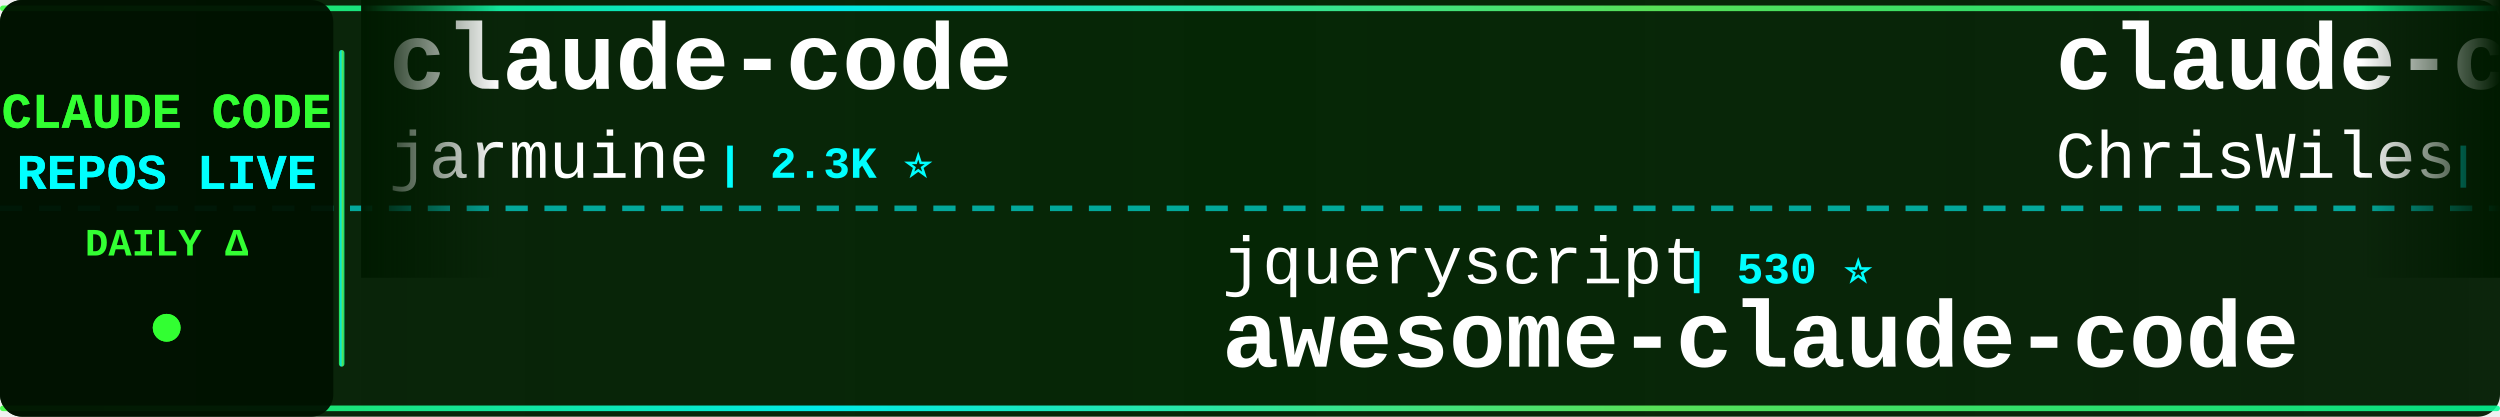
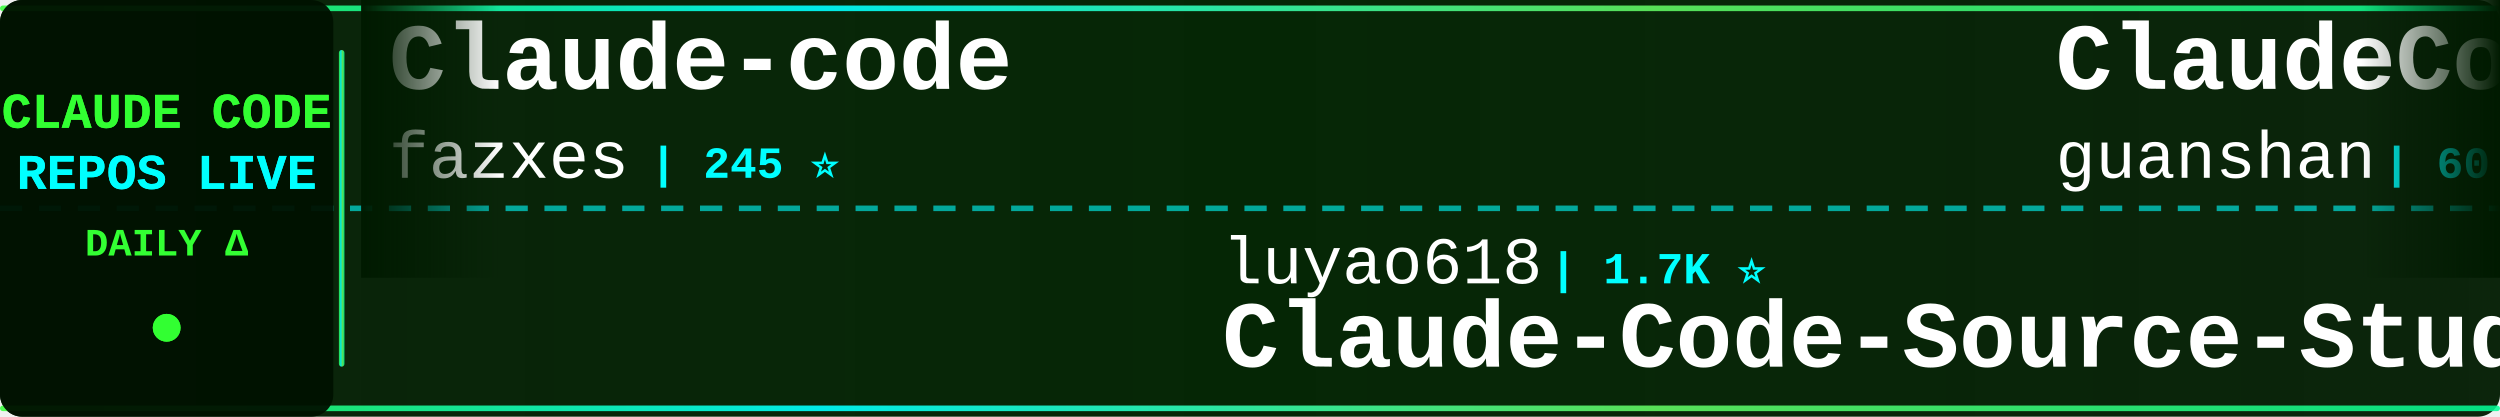
<svg xmlns="http://www.w3.org/2000/svg" width="900" height="150">
  <defs>
    <linearGradient id="tickerBg" x1="0%" y1="0%" x2="100%" y2="0%">
      <stop offset="0%" style="stop-color:#001a00;stop-opacity:0.95" />
      <stop offset="50%" style="stop-color:#002200;stop-opacity:0.98" />
      <stop offset="100%" style="stop-color:#001a00;stop-opacity:0.95" />
    </linearGradient>
    <linearGradient id="borderGrad" x1="0%" y1="0%" x2="100%" y2="0%">
      <stop offset="0%" style="stop-color:#33ff33;stop-opacity:0.85">
        <animate attributeName="stop-opacity" values="0.85;1;0.85" dur="2s" repeatCount="indefinite" />
      </stop>
      <stop offset="33%" style="stop-color:#00ffff;stop-opacity:0.9">
        <animate attributeName="stop-opacity" values="0.9;1;0.9" dur="2.2s" repeatCount="indefinite" />
      </stop>
      <stop offset="66%" style="stop-color:#66ff66;stop-opacity:0.85">
        <animate attributeName="stop-opacity" values="0.85;1;0.85" dur="1.8s" repeatCount="indefinite" />
      </stop>
      <stop offset="100%" style="stop-color:#00ff99;stop-opacity:0.85">
        <animate attributeName="stop-opacity" values="0.85;1;0.85" dur="2s" repeatCount="indefinite" />
      </stop>
    </linearGradient>
    <filter id="textGlow">
      <feGaussianBlur stdDeviation="0.1" result="coloredBlur" />
      <feMerge>
        <feMergeNode in="coloredBlur" />
        <feMergeNode in="SourceGraphic" />
      </feMerge>
    </filter>
    <filter id="metricGlow">
      <feGaussianBlur stdDeviation="0.2" result="coloredBlur" />
      <feMerge>
        <feMergeNode in="coloredBlur" />
        <feMergeNode in="SourceGraphic" />
      </feMerge>
    </filter>
    <linearGradient id="leftFade" x1="0%" y1="0%" x2="100%" y2="0%">
      <stop offset="0%" style="stop-color:#001a00;stop-opacity:1" />
      <stop offset="100%" style="stop-color:#001a00;stop-opacity:0" />
    </linearGradient>
    <linearGradient id="rightFade" x1="0%" y1="0%" x2="100%" y2="0%">
      <stop offset="0%" style="stop-color:#001a00;stop-opacity:0" />
      <stop offset="100%" style="stop-color:#001a00;stop-opacity:1" />
    </linearGradient>
  </defs>
  <rect width="900" height="150" fill="url(#tickerBg)" rx="8" />
  <rect x="0" y="2" width="900" height="2" fill="url(#borderGrad)" rx="1" />
  <rect x="0" y="146" width="900" height="2" fill="url(#borderGrad)" rx="1" />
  <line x1="0" y1="75" x2="900" y2="75" stroke="#00ffff" stroke-width="2" stroke-dasharray="8 6" opacity="0.6" />
  <rect x="0" y="0" width="120" height="150" fill="#001100" opacity="0.95" rx="8" />
  <text x="60" y="46" font-family="'Courier New', monospace" font-size="18" font-weight="bold" fill="#33ff33" text-anchor="middle" filter="url(#textGlow)">
    CLAUDE CODE
  </text>
  <text x="60" y="68" font-family="'Courier New', monospace" font-size="18" font-weight="bold" fill="#00ffff" text-anchor="middle" filter="url(#textGlow)">
    REPOS LIVE
  </text>
  <text x="60" y="92" font-family="'Courier New', monospace" font-size="14" font-weight="bold" fill="#33ff33" text-anchor="middle">
    DAILY Δ
  </text>
  <circle cx="60" cy="118" r="5" fill="#33ff33" filter="url(#metricGlow)">
    <animate attributeName="r" values="4;6;4" dur="1.5s" repeatCount="indefinite" />
    <animate attributeName="opacity" values="0.6;1;0.6" dur="1.5s" repeatCount="indefinite" />
  </circle>
  <rect x="122" y="18" width="2" height="114" fill="url(#borderGrad)" rx="1" />
  <clipPath id="tickerClip">
    <rect x="130" y="0" width="770" height="150" />
  </clipPath>
  <g clip-path="url(#tickerClip)">
    <g id="tickerItems">
      <animateTransform attributeName="transform" attributeType="XML" type="translate" from="0 0" to="-3000 0" dur="54s" repeatCount="indefinite" />
      <g transform="translate(0, 0)">
-         <text x="140" y="32" font-family="'Courier New', monospace" font-size="34" font-weight="bold" fill="#ffffff">claude-code</text>
-         <text x="140" y="64" font-family="'Courier New', monospace" font-size="24" font-weight="normal" fill="#ffffff" opacity="1.0">jarmuine</text>
-         <text x="258" y="64" font-family="'Courier New', monospace" font-size="16" font-weight="bold" fill="#00ffff"> | 2.3K ⭐</text>
+         <text x="140" y="32" font-family="'Courier New', monospace" font-size="34" font-weight="bold" fill="#ffffff">Claude-code</text>
+         <text x="140" y="64" font-family="'Courier New', monospace" font-size="24" font-weight="normal" fill="#ffffff" opacity="1.0">fazxes</text>
+         <text x="234" y="64" font-family="'Courier New', monospace" font-size="16" font-weight="bold" fill="#00ffff"> | 245 ⭐</text>
      </g>
      <g transform="translate(300, 0)">
-         <text x="140" y="102" font-family="'Courier New', monospace" font-size="24" font-weight="normal" fill="#ffffff" opacity="1.0">jqueryscript</text>
-         <text x="306" y="102" font-family="'Courier New', monospace" font-size="16" font-weight="bold" fill="#00ffff"> | 530 ⭐</text>
-         <text x="140" y="132" font-family="'Courier New', monospace" font-size="34" font-weight="bold" fill="#ffffff">awesome-claude-code</text>
+         <text x="140" y="102" font-family="'Courier New', monospace" font-size="24" font-weight="normal" fill="#ffffff" opacity="1.0">luyao618</text>
+         <text x="258" y="102" font-family="'Courier New', monospace" font-size="16" font-weight="bold" fill="#00ffff"> | 1.7K ⭐</text>
+         <text x="140" y="132" font-family="'Courier New', monospace" font-size="34" font-weight="bold" fill="#ffffff">Claude-Code-Source-Study</text>
      </g>
      <g transform="translate(600, 0)">
-         <text x="140" y="32" font-family="'Courier New', monospace" font-size="34" font-weight="bold" fill="#ffffff">claude-code-showcase</text>
-         <text x="140" y="64" font-family="'Courier New', monospace" font-size="24" font-weight="normal" fill="#ffffff" opacity="1.0">ChrisWiles</text>
-         <text x="282" y="64" font-family="'Courier New', monospace" font-size="16" font-weight="bold" fill="#00ffff"> | 6.1K ⭐ -1</text>
+         <text x="140" y="32" font-family="'Courier New', monospace" font-size="34" font-weight="bold" fill="#ffffff">ClaudeCode</text>
+         <text x="140" y="64" font-family="'Courier New', monospace" font-size="24" font-weight="normal" fill="#ffffff" opacity="1.0">guanshan</text>
+         <text x="258" y="64" font-family="'Courier New', monospace" font-size="16" font-weight="bold" fill="#00ffff"> | 60 ⭐</text>
      </g>
      <g transform="translate(900, 0)">
-         <text x="140" y="102" font-family="'Courier New', monospace" font-size="24" font-weight="normal" fill="#ffffff" opacity="1.0">777genius</text>
-         <text x="270" y="102" font-family="'Courier New', monospace" font-size="16" font-weight="bold" fill="#00ffff"> | 936 ⭐</text>
-         <text x="140" y="132" font-family="'Courier New', monospace" font-size="34" font-weight="bold" fill="#ffffff">claude-code-source-code</text>
+         <text x="140" y="102" font-family="'Courier New', monospace" font-size="24" font-weight="normal" fill="#ffffff" opacity="1.0">Alishahryar1</text>
+         <text x="306" y="102" font-family="'Courier New', monospace" font-size="16" font-weight="bold" fill="#00ffff"> | 60.5K ⭐ +51</text>
+         <text x="140" y="132" font-family="'Courier New', monospace" font-size="34" font-weight="bold" fill="#ffffff">free-claude-code</text>
      </g>
      <g transform="translate(1200, 0)">
-         <text x="140" y="32" font-family="'Courier New', monospace" font-size="34" font-weight="bold" fill="#ffffff">claude-code-my-workflow</text>
-         <text x="140" y="64" font-family="'Courier New', monospace" font-size="24" font-weight="normal" fill="#ffffff" opacity="1.0">pedrohcgs</text>
-         <text x="270" y="64" font-family="'Courier New', monospace" font-size="16" font-weight="bold" fill="#00ffff"> | 1.7K ⭐ +1</text>
+         <text x="140" y="32" font-family="'Courier New', monospace" font-size="34" font-weight="bold" fill="#ffffff">claude-code-reverse</text>
+         <text x="140" y="64" font-family="'Courier New', monospace" font-size="24" font-weight="normal" fill="#ffffff" opacity="1.0">Yuyz0112</text>
+         <text x="258" y="64" font-family="'Courier New', monospace" font-size="16" font-weight="bold" fill="#00ffff"> | 2.4K ⭐</text>
      </g>
      <g transform="translate(1500, 0)">
+         <text x="140" y="102" font-family="'Courier New', monospace" font-size="24" font-weight="normal" fill="#ffffff" opacity="1.0">disler</text>
+         <text x="234" y="102" font-family="'Courier New', monospace" font-size="16" font-weight="bold" fill="#00ffff"> | 1.7K ⭐</text>
+         <text x="140" y="132" font-family="'Courier New', monospace" font-size="34" font-weight="bold" fill="#ffffff">pi-vs-claude-code</text>
+       </g>
+       <g transform="translate(1800, 0)">
+         <text x="140" y="32" font-family="'Courier New', monospace" font-size="34" font-weight="bold" fill="#ffffff">sc-claude-code-files</text>
+         <text x="140" y="64" font-family="'Courier New', monospace" font-size="24" font-weight="normal" fill="#ffffff" opacity="1.0">https-deeplearning-ai</text>
+         <text x="414" y="64" font-family="'Courier New', monospace" font-size="16" font-weight="bold" fill="#00ffff"> | 556 ⭐</text>
+       </g>
+       <g transform="translate(2100, 0)">
+         <text x="140" y="102" font-family="'Courier New', monospace" font-size="24" font-weight="normal" fill="#ffffff" opacity="1.0">Windy3f3f3f3f</text>
+         <text x="318" y="102" font-family="'Courier New', monospace" font-size="16" font-weight="bold" fill="#00ffff"> | 2.8K ⭐</text>
+         <text x="140" y="132" font-family="'Courier New', monospace" font-size="34" font-weight="bold" fill="#ffffff">claude-code-from-scratch</text>
+       </g>
+       <g transform="translate(2400, 0)">
+         <text x="140" y="32" font-family="'Courier New', monospace" font-size="34" font-weight="bold" fill="#ffffff">oh-my-claudecode</text>
+         <text x="140" y="64" font-family="'Courier New', monospace" font-size="24" font-weight="normal" fill="#ffffff" opacity="1.0">Yeachan-Heo</text>
+         <text x="294" y="64" font-family="'Courier New', monospace" font-size="16" font-weight="bold" fill="#00ffff"> | 39.9K ⭐ +11</text>
+       </g>
+       <g transform="translate(2700, 0)">
        <text x="140" y="102" font-family="'Courier New', monospace" font-size="24" font-weight="normal" fill="#ffffff" opacity="1.0">frankbria</text>
        <text x="270" y="102" font-family="'Courier New', monospace" font-size="16" font-weight="bold" fill="#00ffff"> | 9.7K ⭐ +2</text>
        <text x="140" y="132" font-family="'Courier New', monospace" font-size="34" font-weight="bold" fill="#ffffff">ralph-claude-code</text>
      </g>
-       <g transform="translate(1800, 0)">
-         <text x="140" y="32" font-family="'Courier New', monospace" font-size="34" font-weight="bold" fill="#ffffff">claude-code-hooks-master...</text>
-         <text x="140" y="64" font-family="'Courier New', monospace" font-size="24" font-weight="normal" fill="#ffffff" opacity="1.0">disler</text>
-         <text x="234" y="64" font-family="'Courier New', monospace" font-size="16" font-weight="bold" fill="#00ffff"> | 3.9K ⭐</text>
-       </g>
-       <g transform="translate(2100, 0)">
-         <text x="140" y="102" font-family="'Courier New', monospace" font-size="24" font-weight="normal" fill="#ffffff" opacity="1.0">Chachamaru127</text>
-         <text x="318" y="102" font-family="'Courier New', monospace" font-size="16" font-weight="bold" fill="#00ffff"> | 3.2K ⭐ +3</text>
-         <text x="140" y="132" font-family="'Courier New', monospace" font-size="34" font-weight="bold" fill="#ffffff">claude-code-harness</text>
-       </g>
-       <g transform="translate(2400, 0)">
-         <text x="140" y="32" font-family="'Courier New', monospace" font-size="34" font-weight="bold" fill="#ffffff">claude-code-source</text>
-         <text x="140" y="64" font-family="'Courier New', monospace" font-size="24" font-weight="normal" fill="#ffffff" opacity="1.0">JrCx7scC</text>
-         <text x="258" y="64" font-family="'Courier New', monospace" font-size="16" font-weight="bold" fill="#00ffff"> | 376 ⭐</text>
-       </g>
-       <g transform="translate(2700, 0)">
-         <text x="140" y="102" font-family="'Courier New', monospace" font-size="24" font-weight="normal" fill="#ffffff" opacity="1.0">shanraisshan</text>
-         <text x="306" y="102" font-family="'Courier New', monospace" font-size="16" font-weight="bold" fill="#00ffff"> | 67.5K ⭐ +8</text>
-         <text x="140" y="132" font-family="'Courier New', monospace" font-size="34" font-weight="bold" fill="#ffffff">claude-code-best-practic...</text>
-       </g>
      <g transform="translate(3000, 0)">
-         <text x="140" y="32" font-family="'Courier New', monospace" font-size="34" font-weight="bold" fill="#ffffff">claude-code</text>
-         <text x="140" y="64" font-family="'Courier New', monospace" font-size="24" font-weight="normal" fill="#ffffff" opacity="1.0">jarmuine</text>
-         <text x="258" y="64" font-family="'Courier New', monospace" font-size="16" font-weight="bold" fill="#00ffff"> | 2.3K ⭐</text>
+         <text x="140" y="32" font-family="'Courier New', monospace" font-size="34" font-weight="bold" fill="#ffffff">Claude-code</text>
+         <text x="140" y="64" font-family="'Courier New', monospace" font-size="24" font-weight="normal" fill="#ffffff" opacity="1.0">fazxes</text>
+         <text x="234" y="64" font-family="'Courier New', monospace" font-size="16" font-weight="bold" fill="#00ffff"> | 245 ⭐</text>
      </g>
      <g transform="translate(3300, 0)">
-         <text x="140" y="102" font-family="'Courier New', monospace" font-size="24" font-weight="normal" fill="#ffffff" opacity="1.0">jqueryscript</text>
-         <text x="306" y="102" font-family="'Courier New', monospace" font-size="16" font-weight="bold" fill="#00ffff"> | 530 ⭐</text>
-         <text x="140" y="132" font-family="'Courier New', monospace" font-size="34" font-weight="bold" fill="#ffffff">awesome-claude-code</text>
+         <text x="140" y="102" font-family="'Courier New', monospace" font-size="24" font-weight="normal" fill="#ffffff" opacity="1.0">luyao618</text>
+         <text x="258" y="102" font-family="'Courier New', monospace" font-size="16" font-weight="bold" fill="#00ffff"> | 1.7K ⭐</text>
+         <text x="140" y="132" font-family="'Courier New', monospace" font-size="34" font-weight="bold" fill="#ffffff">Claude-Code-Source-Study</text>
      </g>
      <g transform="translate(3600, 0)">
-         <text x="140" y="32" font-family="'Courier New', monospace" font-size="34" font-weight="bold" fill="#ffffff">claude-code-showcase</text>
-         <text x="140" y="64" font-family="'Courier New', monospace" font-size="24" font-weight="normal" fill="#ffffff" opacity="1.0">ChrisWiles</text>
-         <text x="282" y="64" font-family="'Courier New', monospace" font-size="16" font-weight="bold" fill="#00ffff"> | 6.1K ⭐ -1</text>
+         <text x="140" y="32" font-family="'Courier New', monospace" font-size="34" font-weight="bold" fill="#ffffff">ClaudeCode</text>
+         <text x="140" y="64" font-family="'Courier New', monospace" font-size="24" font-weight="normal" fill="#ffffff" opacity="1.0">guanshan</text>
+         <text x="258" y="64" font-family="'Courier New', monospace" font-size="16" font-weight="bold" fill="#00ffff"> | 60 ⭐</text>
      </g>
      <g transform="translate(3900, 0)">
-         <text x="140" y="102" font-family="'Courier New', monospace" font-size="24" font-weight="normal" fill="#ffffff" opacity="1.0">777genius</text>
-         <text x="270" y="102" font-family="'Courier New', monospace" font-size="16" font-weight="bold" fill="#00ffff"> | 936 ⭐</text>
-         <text x="140" y="132" font-family="'Courier New', monospace" font-size="34" font-weight="bold" fill="#ffffff">claude-code-source-code</text>
+         <text x="140" y="102" font-family="'Courier New', monospace" font-size="24" font-weight="normal" fill="#ffffff" opacity="1.0">Alishahryar1</text>
+         <text x="306" y="102" font-family="'Courier New', monospace" font-size="16" font-weight="bold" fill="#00ffff"> | 60.5K ⭐ +51</text>
+         <text x="140" y="132" font-family="'Courier New', monospace" font-size="34" font-weight="bold" fill="#ffffff">free-claude-code</text>
      </g>
    </g>
  </g>
  <rect x="130" y="0" width="50" height="100" fill="url(#leftFade)" />
  <rect x="850" y="0" width="50" height="100" fill="url(#rightFade)" />
</svg>
